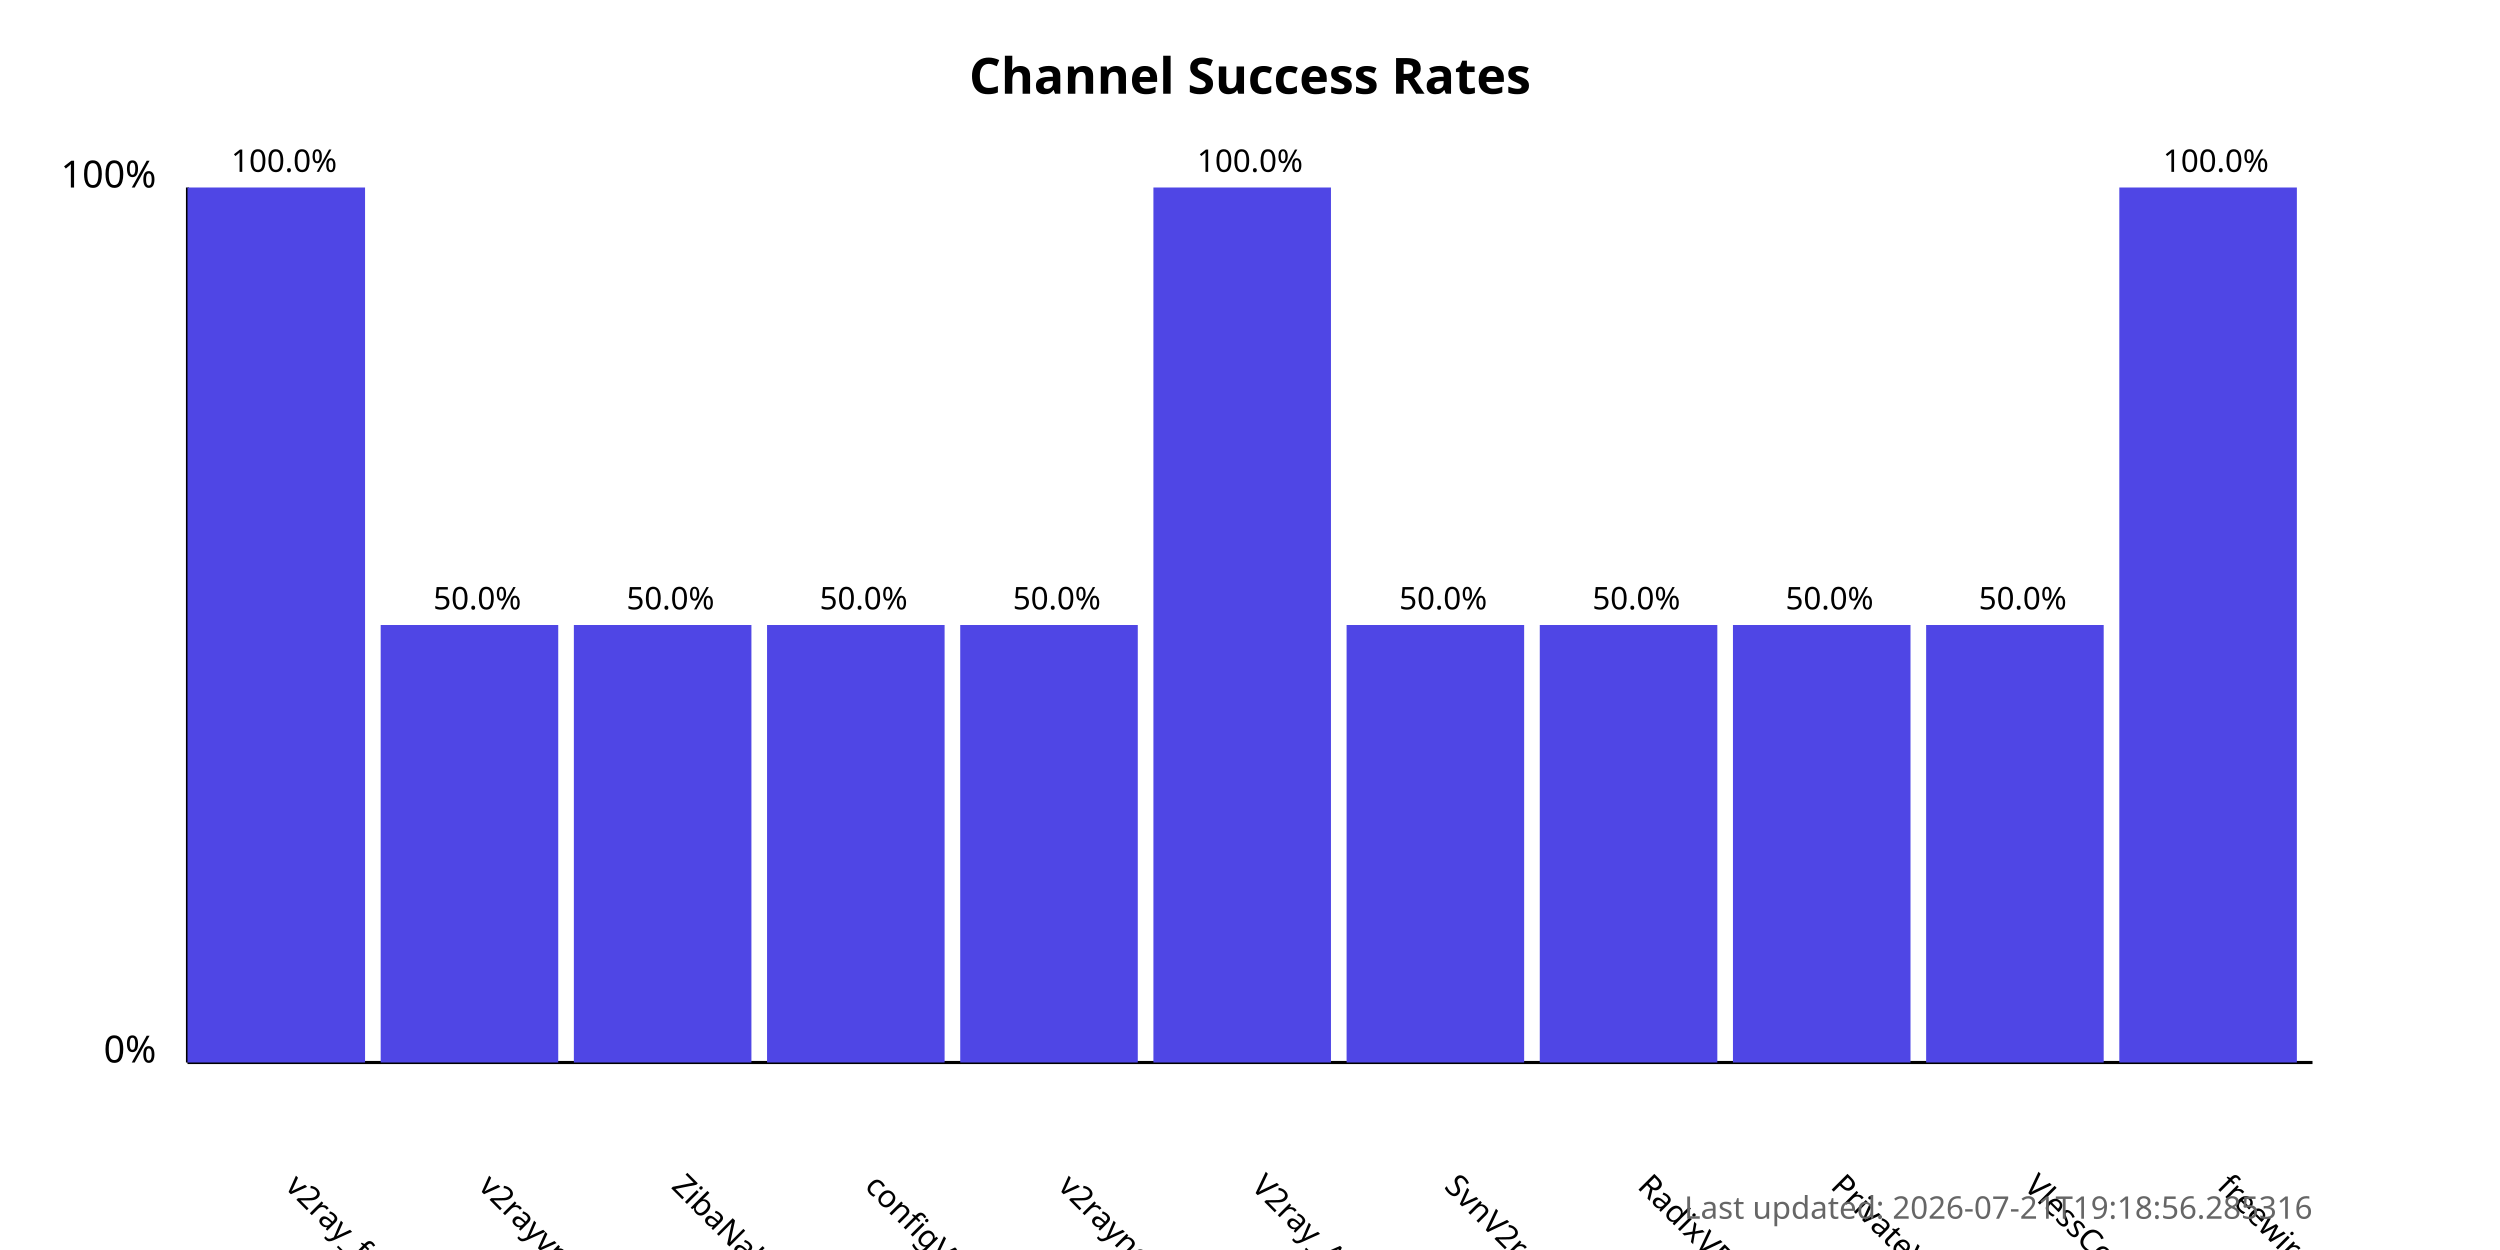
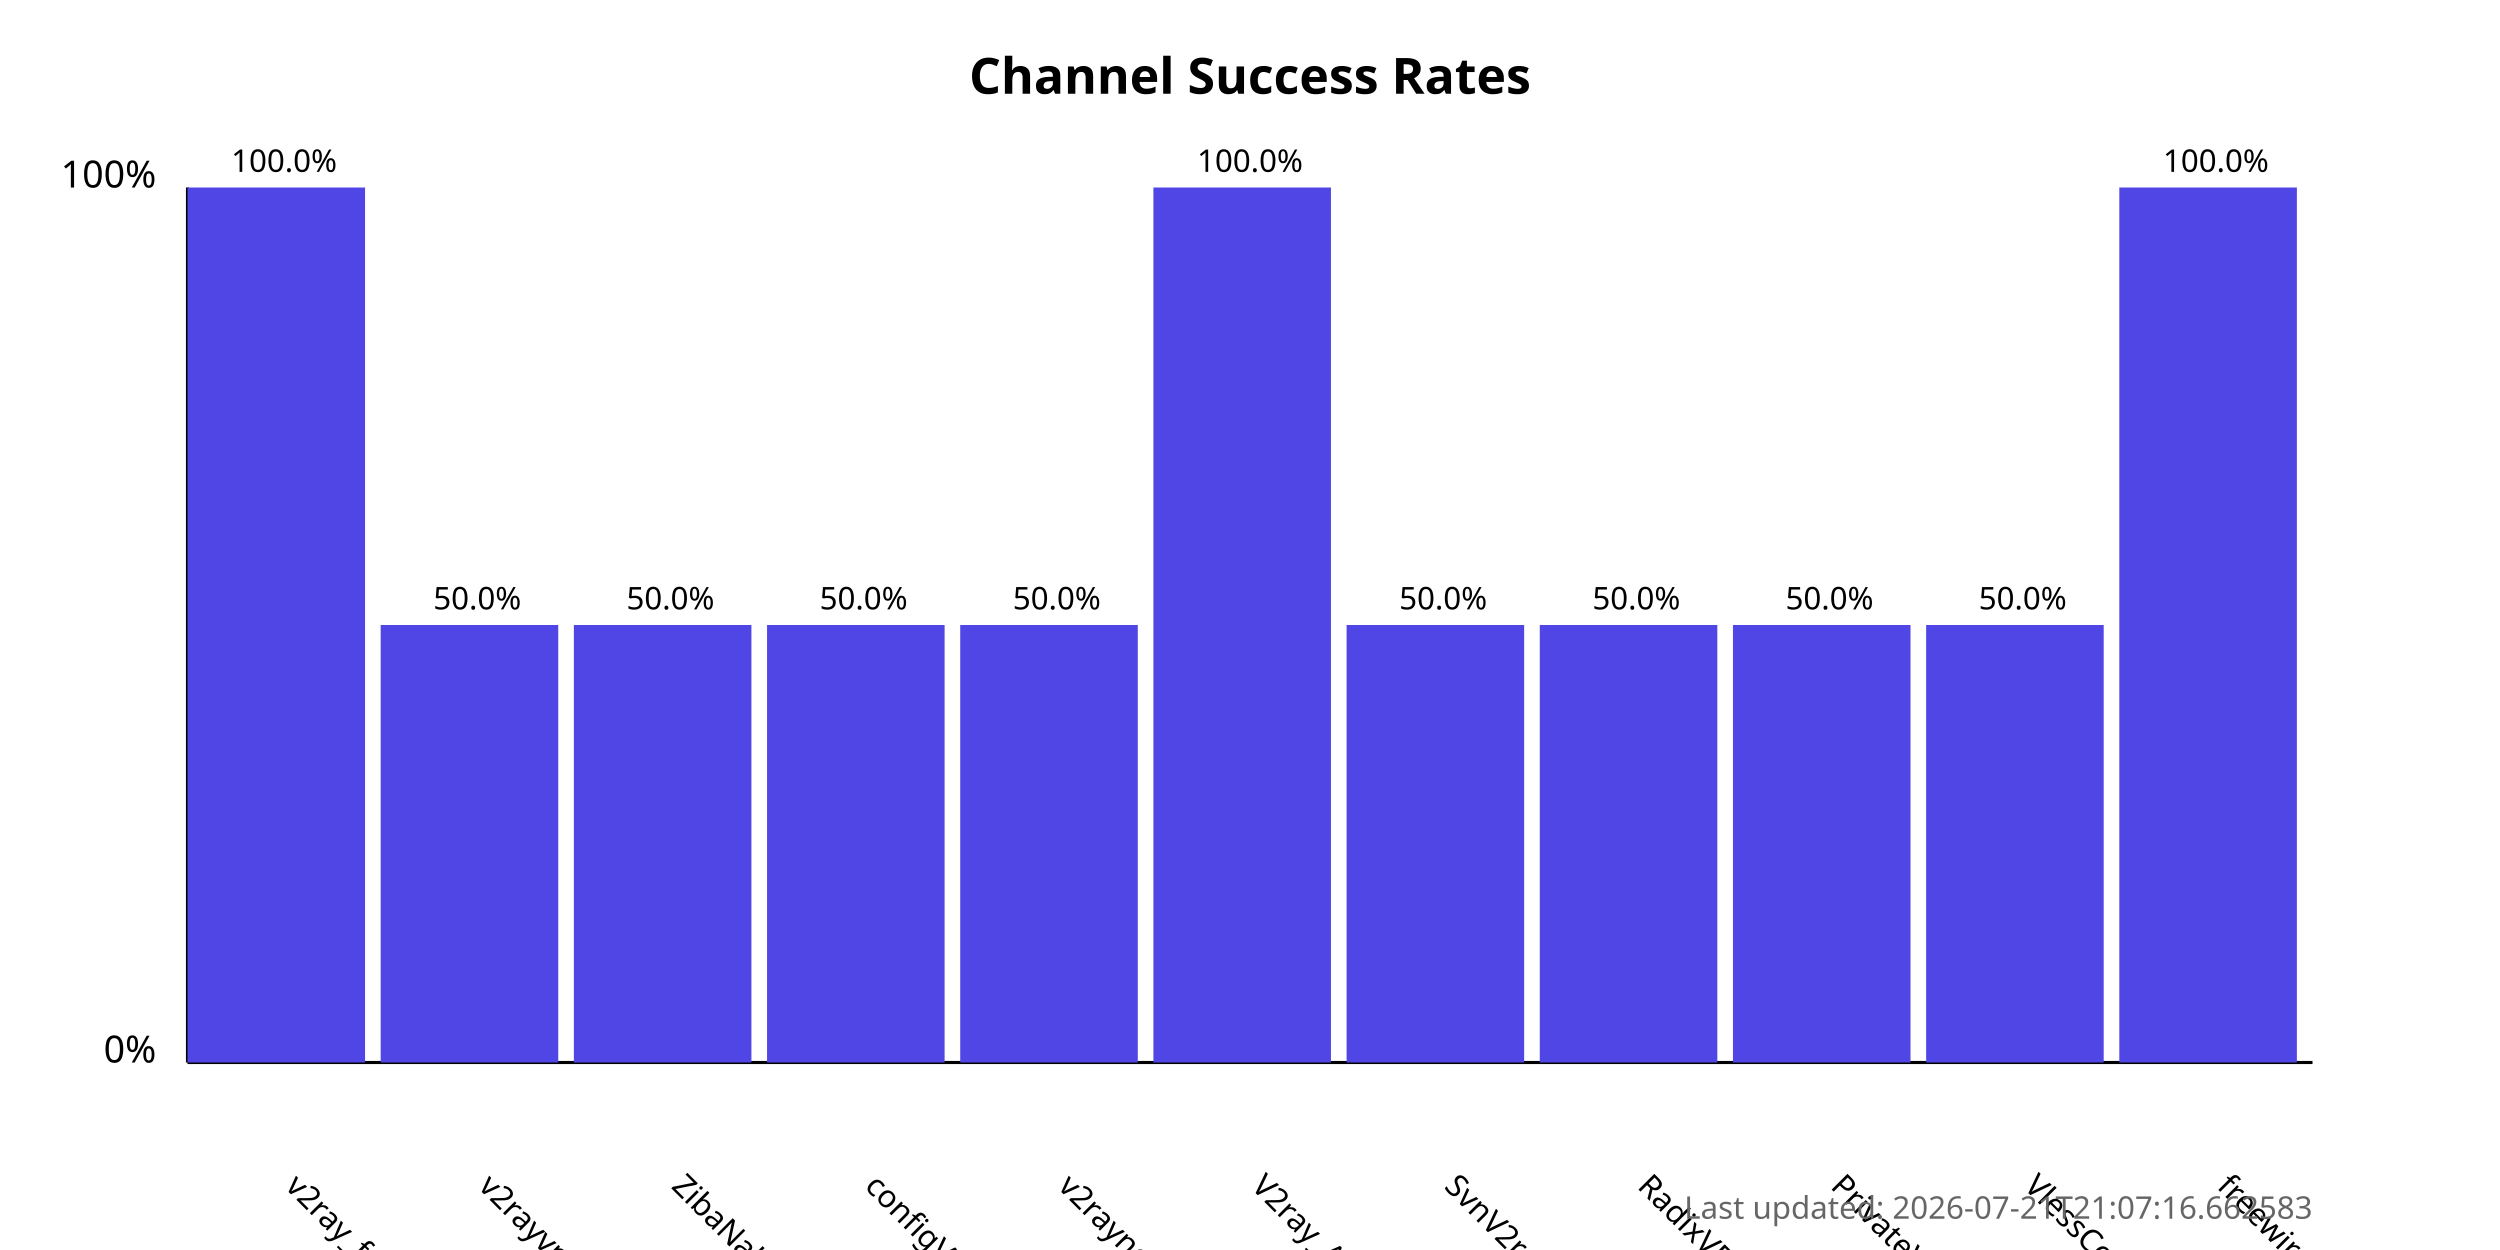
<svg xmlns="http://www.w3.org/2000/svg" width="800" height="400">
  <style>
            .chart-title { font: bold 16px sans-serif; }
            .axis-label { font: 12px sans-serif; }
            .tick-label { font: 10px sans-serif; }
            .bar { fill: #4f46e5; }
            .bar:hover { fill: #6366f1; }
            .timestamp { font: 10px sans-serif; fill: #666; }
        </style>
  <text x="400.0" y="30" text-anchor="middle" class="chart-title">
            Channel Success Rates
        </text>
  <line x1="60" y1="340" x2="60" y2="60" stroke="black" stroke-width="1" />
  <line x1="60" y1="340" x2="740" y2="340" stroke="black" stroke-width="1" />
  <text x="50" y="340" text-anchor="end" class="axis-label">0%</text>
  <text x="50" y="60" text-anchor="end" class="axis-label">100%</text>
  <g>
    <rect x="60" y="60.0" width="56.818" height="280.0" class="bar" />
    <text x="90.909" y="380" transform="rotate(45, 90.90909, 380)" text-anchor="start" class="tick-label">
                v2ray_free_conf
            </text>
    <text x="90.909" y="55.0" text-anchor="middle" class="tick-label">
                100.0%
            </text>
  </g>
  <g>
    <rect x="121.818" y="200.0" width="56.818" height="140.0" class="bar" />
    <text x="152.727" y="380" transform="rotate(45, 152.7273, 380)" text-anchor="start" class="tick-label">
                v2rayvpno
            </text>
    <text x="152.727" y="195.0" text-anchor="middle" class="tick-label">
                50.0%
            </text>
  </g>
  <g>
    <rect x="183.636" y="200.0" width="56.818" height="140.0" class="bar" />
    <text x="214.545" y="380" transform="rotate(45, 214.5455, 380)" text-anchor="start" class="tick-label">
                ZibaNabz
            </text>
    <text x="214.545" y="195.0" text-anchor="middle" class="tick-label">
                50.0%
            </text>
  </g>
  <g>
    <rect x="245.455" y="200.0" width="56.818" height="140.0" class="bar" />
    <text x="276.364" y="380" transform="rotate(45, 276.3636, 380)" text-anchor="start" class="tick-label">
                configV2rayForFree
            </text>
    <text x="276.364" y="195.0" text-anchor="middle" class="tick-label">
                50.0%
            </text>
  </g>
  <g>
    <rect x="307.273" y="200.0" width="56.818" height="140.0" class="bar" />
    <text x="338.182" y="380" transform="rotate(45, 338.1818, 380)" text-anchor="start" class="tick-label">
                v2rayngvpn
            </text>
    <text x="338.182" y="195.0" text-anchor="middle" class="tick-label">
                50.0%
            </text>
  </g>
  <g>
    <rect x="369.091" y="60.0" width="56.818" height="280.0" class="bar" />
    <text x="400.0" y="380" transform="rotate(45, 400.0, 380)" text-anchor="start" class="tick-label">
                V2ray_Alpha
            </text>
    <text x="400.0" y="55.0" text-anchor="middle" class="tick-label">
                100.0%
            </text>
  </g>
  <g>
    <rect x="430.909" y="200.0" width="56.818" height="140.0" class="bar" />
    <text x="461.818" y="380" transform="rotate(45, 461.8182, 380)" text-anchor="start" class="tick-label">
                SvnV2ray
            </text>
    <text x="461.818" y="195.0" text-anchor="middle" class="tick-label">
                50.0%
            </text>
  </g>
  <g>
    <rect x="492.727" y="200.0" width="56.818" height="140.0" class="bar" />
    <text x="523.636" y="380" transform="rotate(45, 523.6364, 380)" text-anchor="start" class="tick-label">
                RadixVPN
            </text>
    <text x="523.636" y="195.0" text-anchor="middle" class="tick-label">
                50.0%
            </text>
  </g>
  <g>
    <rect x="554.545" y="200.0" width="56.818" height="140.0" class="bar" />
    <text x="585.455" y="380" transform="rotate(45, 585.4545, 380)" text-anchor="start" class="tick-label">
                PrivateVPNs
            </text>
    <text x="585.455" y="195.0" text-anchor="middle" class="tick-label">
                50.0%
            </text>
  </g>
  <g>
    <rect x="616.364" y="200.0" width="56.818" height="140.0" class="bar" />
    <text x="647.273" y="380" transform="rotate(45, 647.2727, 380)" text-anchor="start" class="tick-label">
                VlessConfig
            </text>
    <text x="647.273" y="195.0" text-anchor="middle" class="tick-label">
                50.0%
            </text>
  </g>
  <g>
    <rect x="678.182" y="60.0" width="56.818" height="280.0" class="bar" />
    <text x="709.091" y="380" transform="rotate(45, 709.0909, 380)" text-anchor="start" class="tick-label">
                freewireguard
            </text>
    <text x="709.091" y="55.0" text-anchor="middle" class="tick-label">
                100.0%
            </text>
  </g>
  <text x="740" y="390" text-anchor="end" class="timestamp">
-             Last updated: 2026-07-21T19:18:56.285316
+             Last updated: 2026-07-21T21:07:16.662583
        </text>
</svg>
